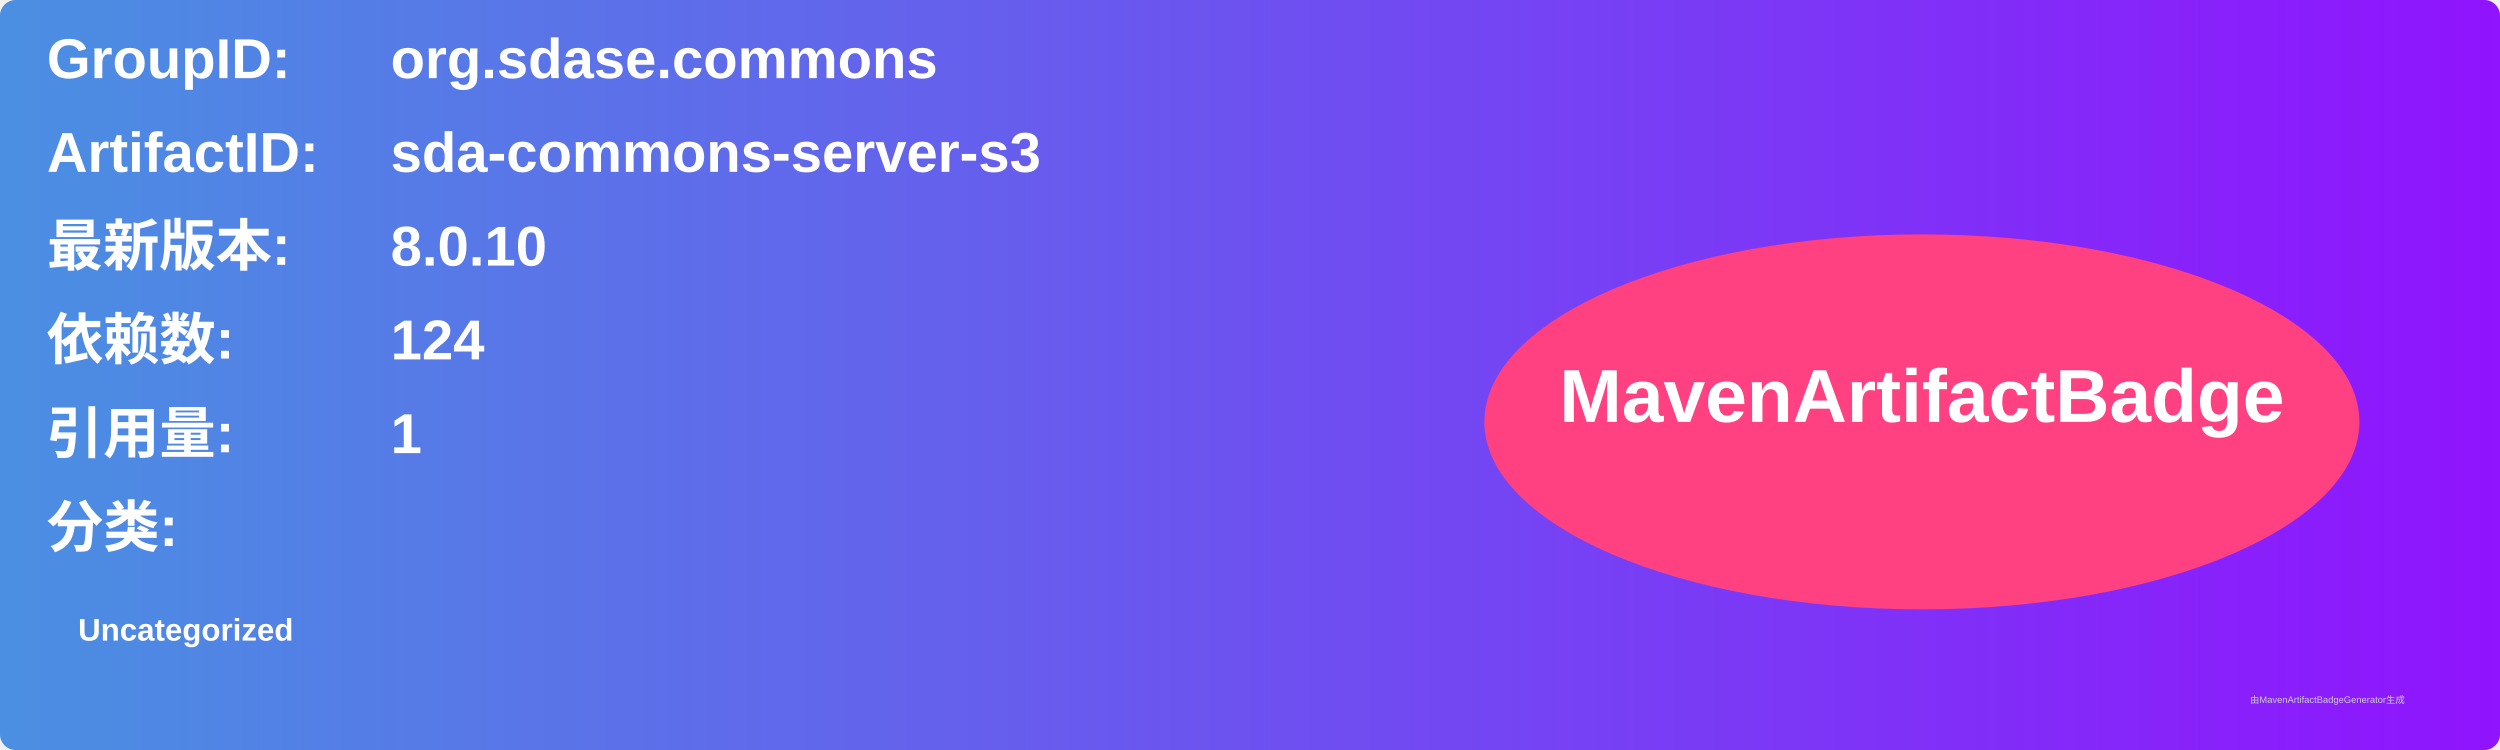
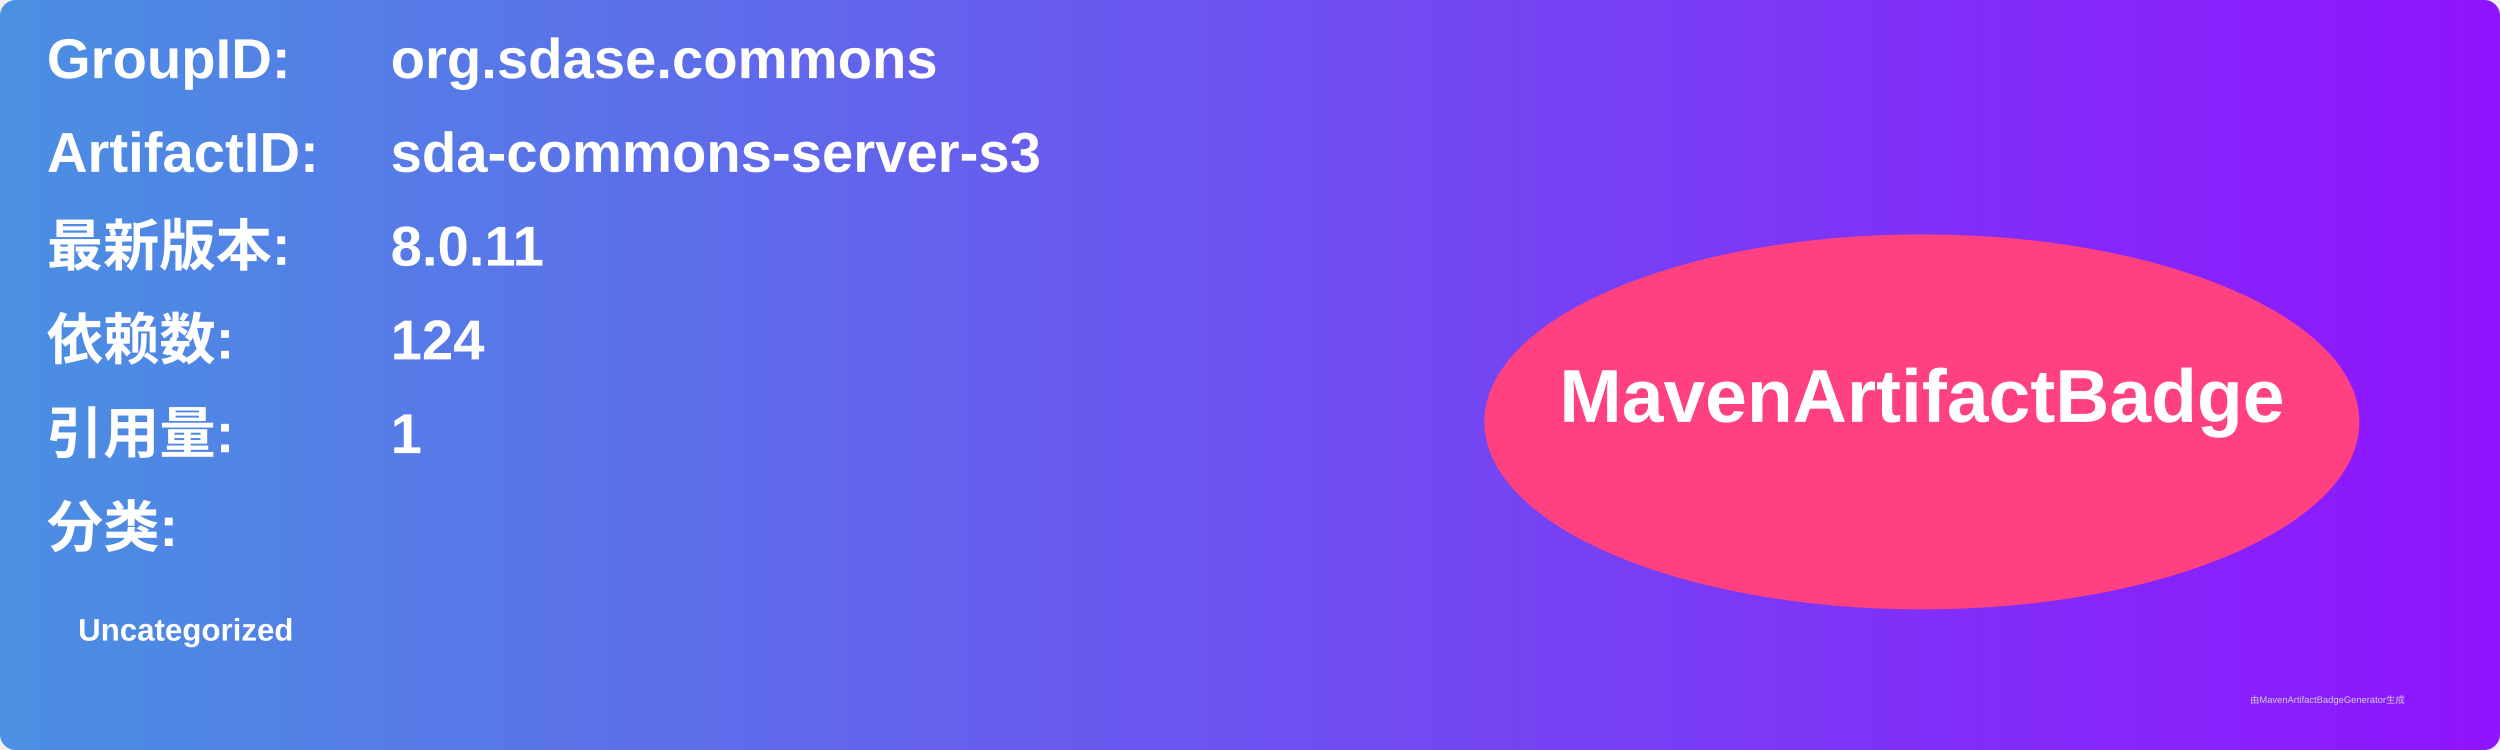
<svg xmlns="http://www.w3.org/2000/svg" width="800" height="240" viewBox="0 0 800 240">
  <linearGradient id="grad" x1="0%" y1="0%" x2="100%" y2="0%">
    <stop offset="0%" stop-color="#4a90e2" />
    <stop offset="100%" stop-color="#9013fe" />
  </linearGradient>
  <rect width="100%" height="100%" rx="5" ry="5" fill="url(#grad)" />
  <g transform="translate(15, 15)">
    <text x="0" y="10" font-family="Arial" font-size="18" fill="white" font-weight="bold" width="260">GroupID:</text>
    <text x="110" y="10" font-family="Arial" font-size="18" fill="white" font-weight="bold" width="460">org.sdase.commons</text>
    <text x="0" y="40" font-family="Arial" font-size="18" fill="white" font-weight="bold" width="260">ArtifactID:</text>
    <text x="110" y="40" font-family="Arial" font-size="18" fill="white" font-weight="bold" width="460">sda-commons-server-s3</text>
    <text x="0" y="70" font-family="Arial" font-size="18" fill="white" font-weight="bold">最新版本:</text>
    <text x="110" y="70" font-family="Arial" font-size="18" fill="white" font-weight="bold">
-       <tspan font-weight="bold">8.0.10</tspan>
+       <tspan font-weight="bold">8.0.11</tspan>
    </text>
    <text x="0" y="100" font-family="Arial" font-size="18" fill="white" font-weight="bold">依赖数: </text>
    <text x="110" y="100" font-family="Arial" font-size="18" fill="white">
      <tspan font-weight="bold">124</tspan>
    </text>
    <text x="0" y="130" font-family="Arial" font-size="18" fill="white" font-weight="bold">引用量: </text>
    <text x="110" y="130" font-family="Arial" font-size="18" fill="white">
      <tspan font-weight="bold">1</tspan>
    </text>
    <text x="0" y="160" font-family="Arial" font-size="18" fill="white" font-weight="bold">分类:</text>
    <text x="10" y="190" font-family="Arial" font-size="10" fill="white">
      <tspan font-weight="bold">Uncategorized</tspan>
    </text>
    <ellipse cx="600" cy="120" rx="140" ry="60" fill="#ff4081" />
    <text x="600" y="120" text-anchor="middle" font-family="Arial" font-size="24" fill="white" font-weight="bold">MavenArtifactBadge</text>
  </g>
  <text x="720" y="225" font-family="Arial" font-size="3" fill="#d0d0d0">由MavenArtifactBadgeGenerator生成</text>
</svg>
